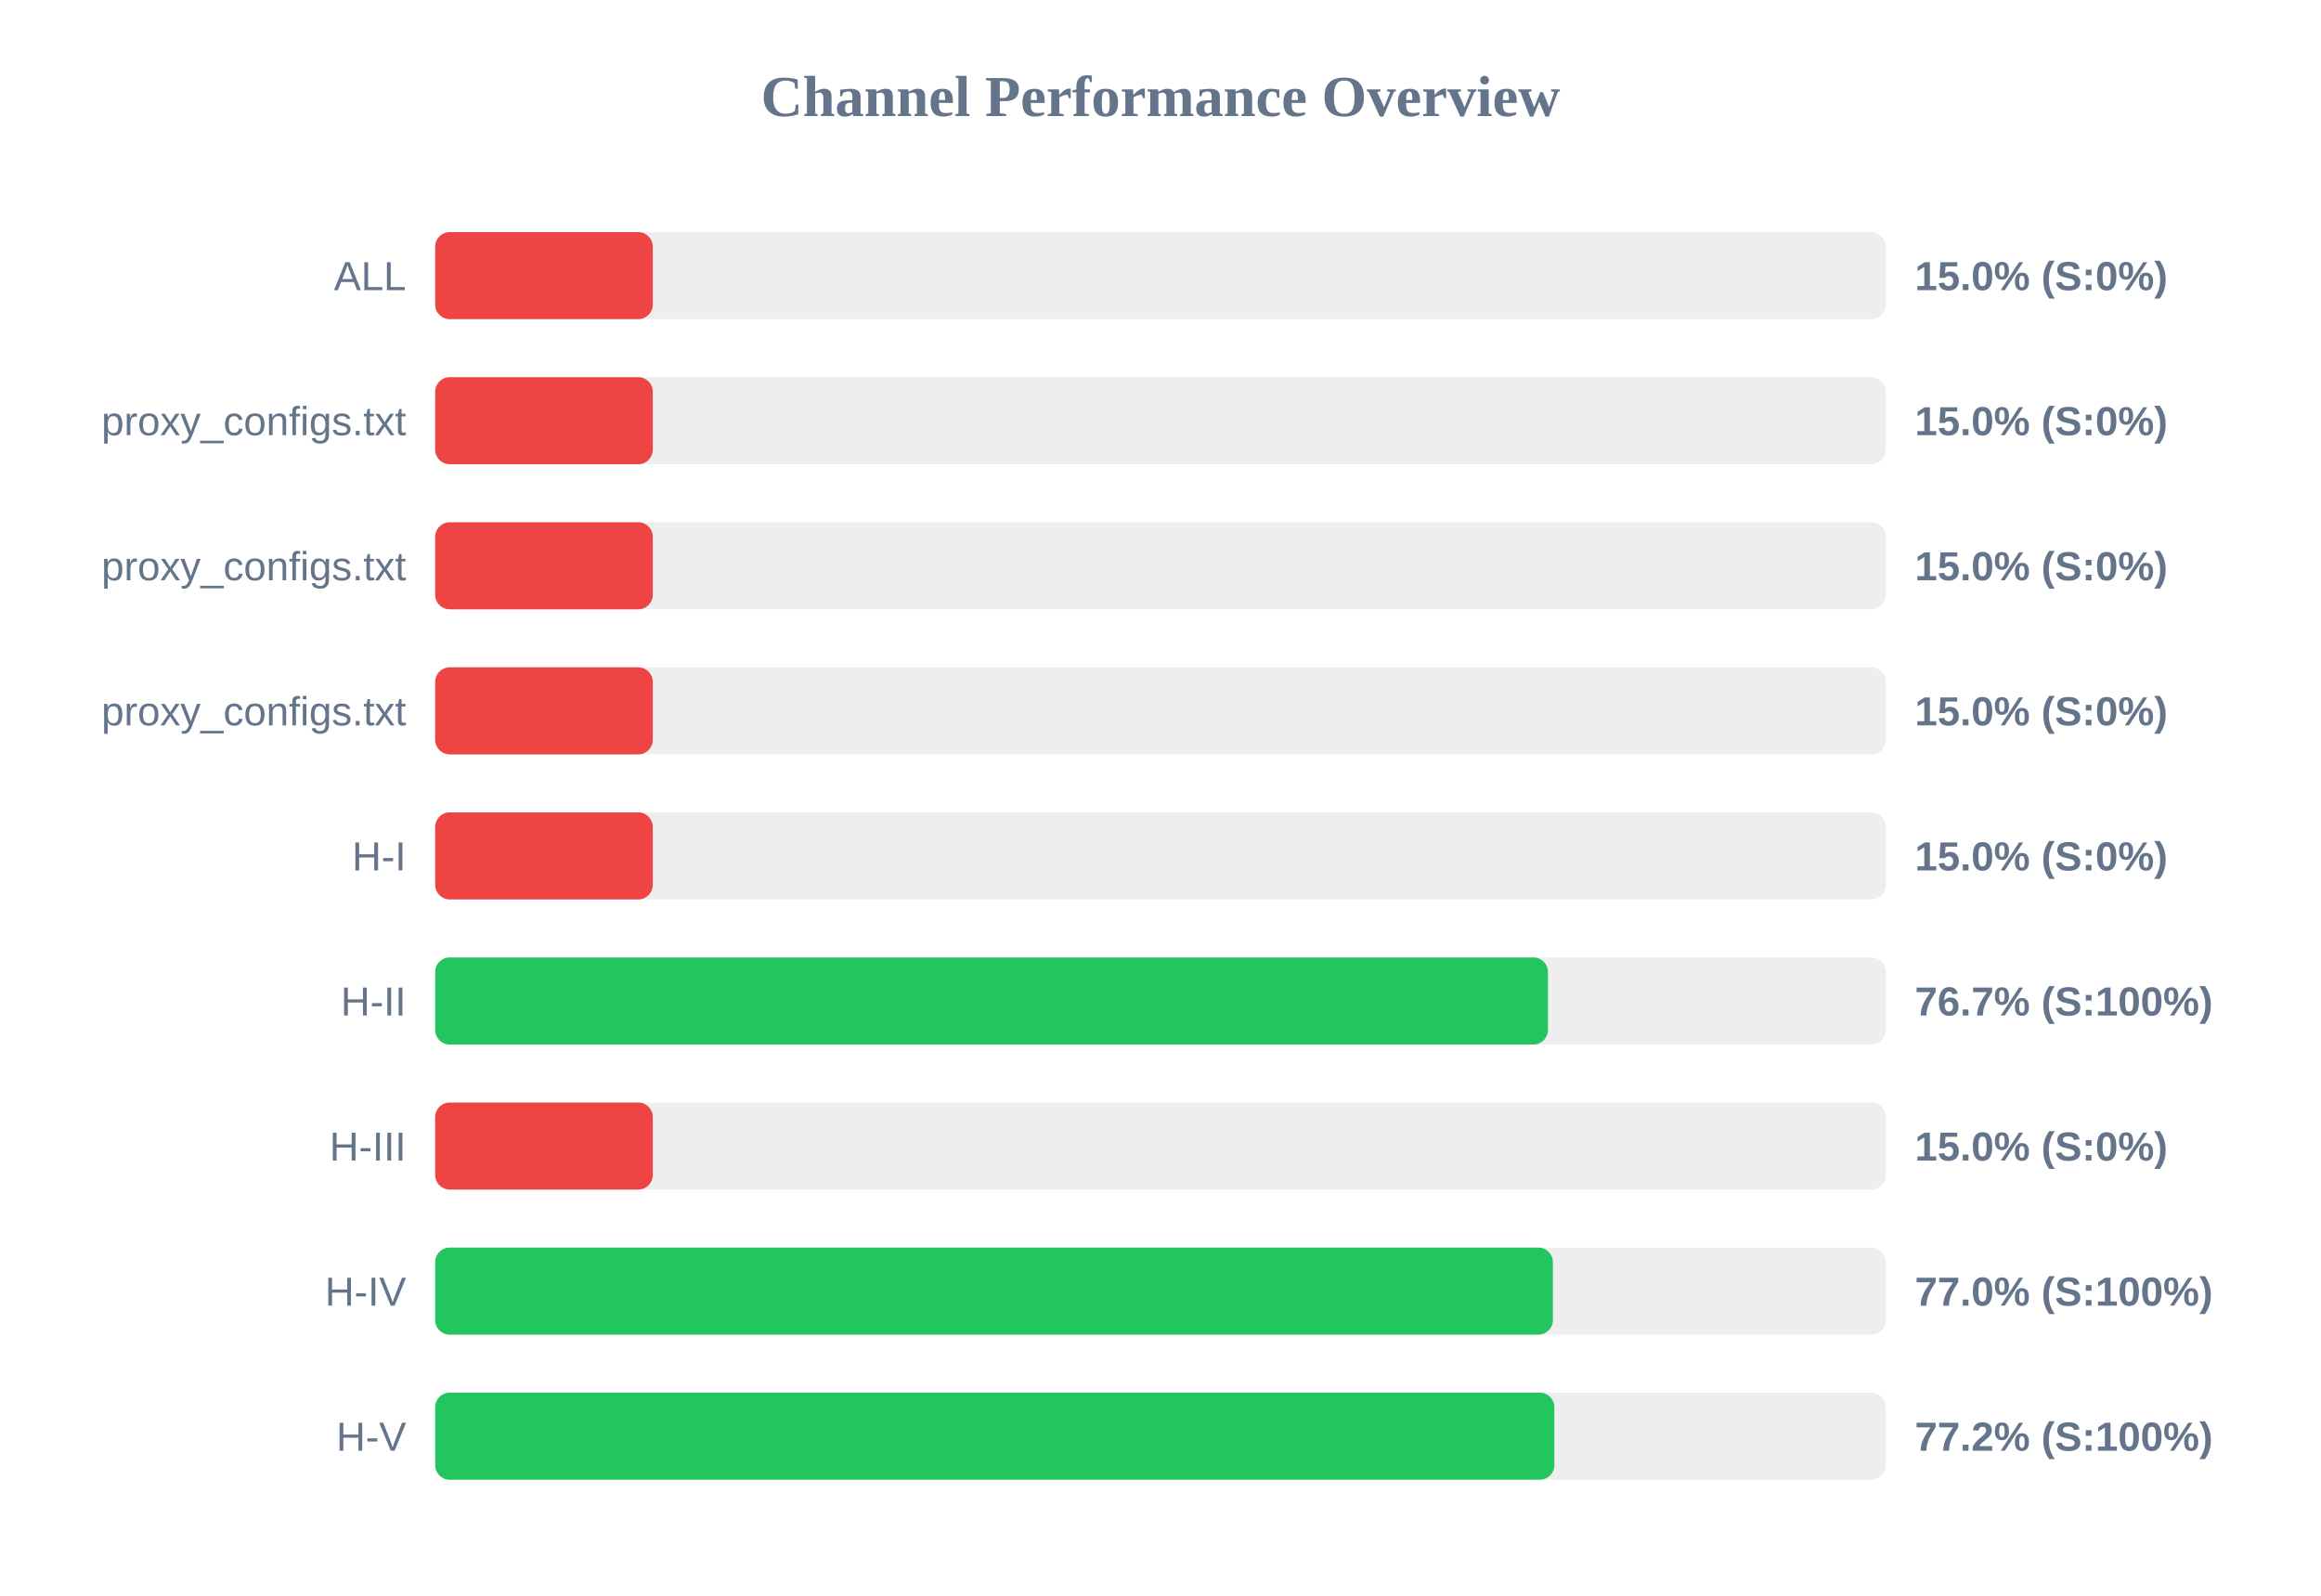
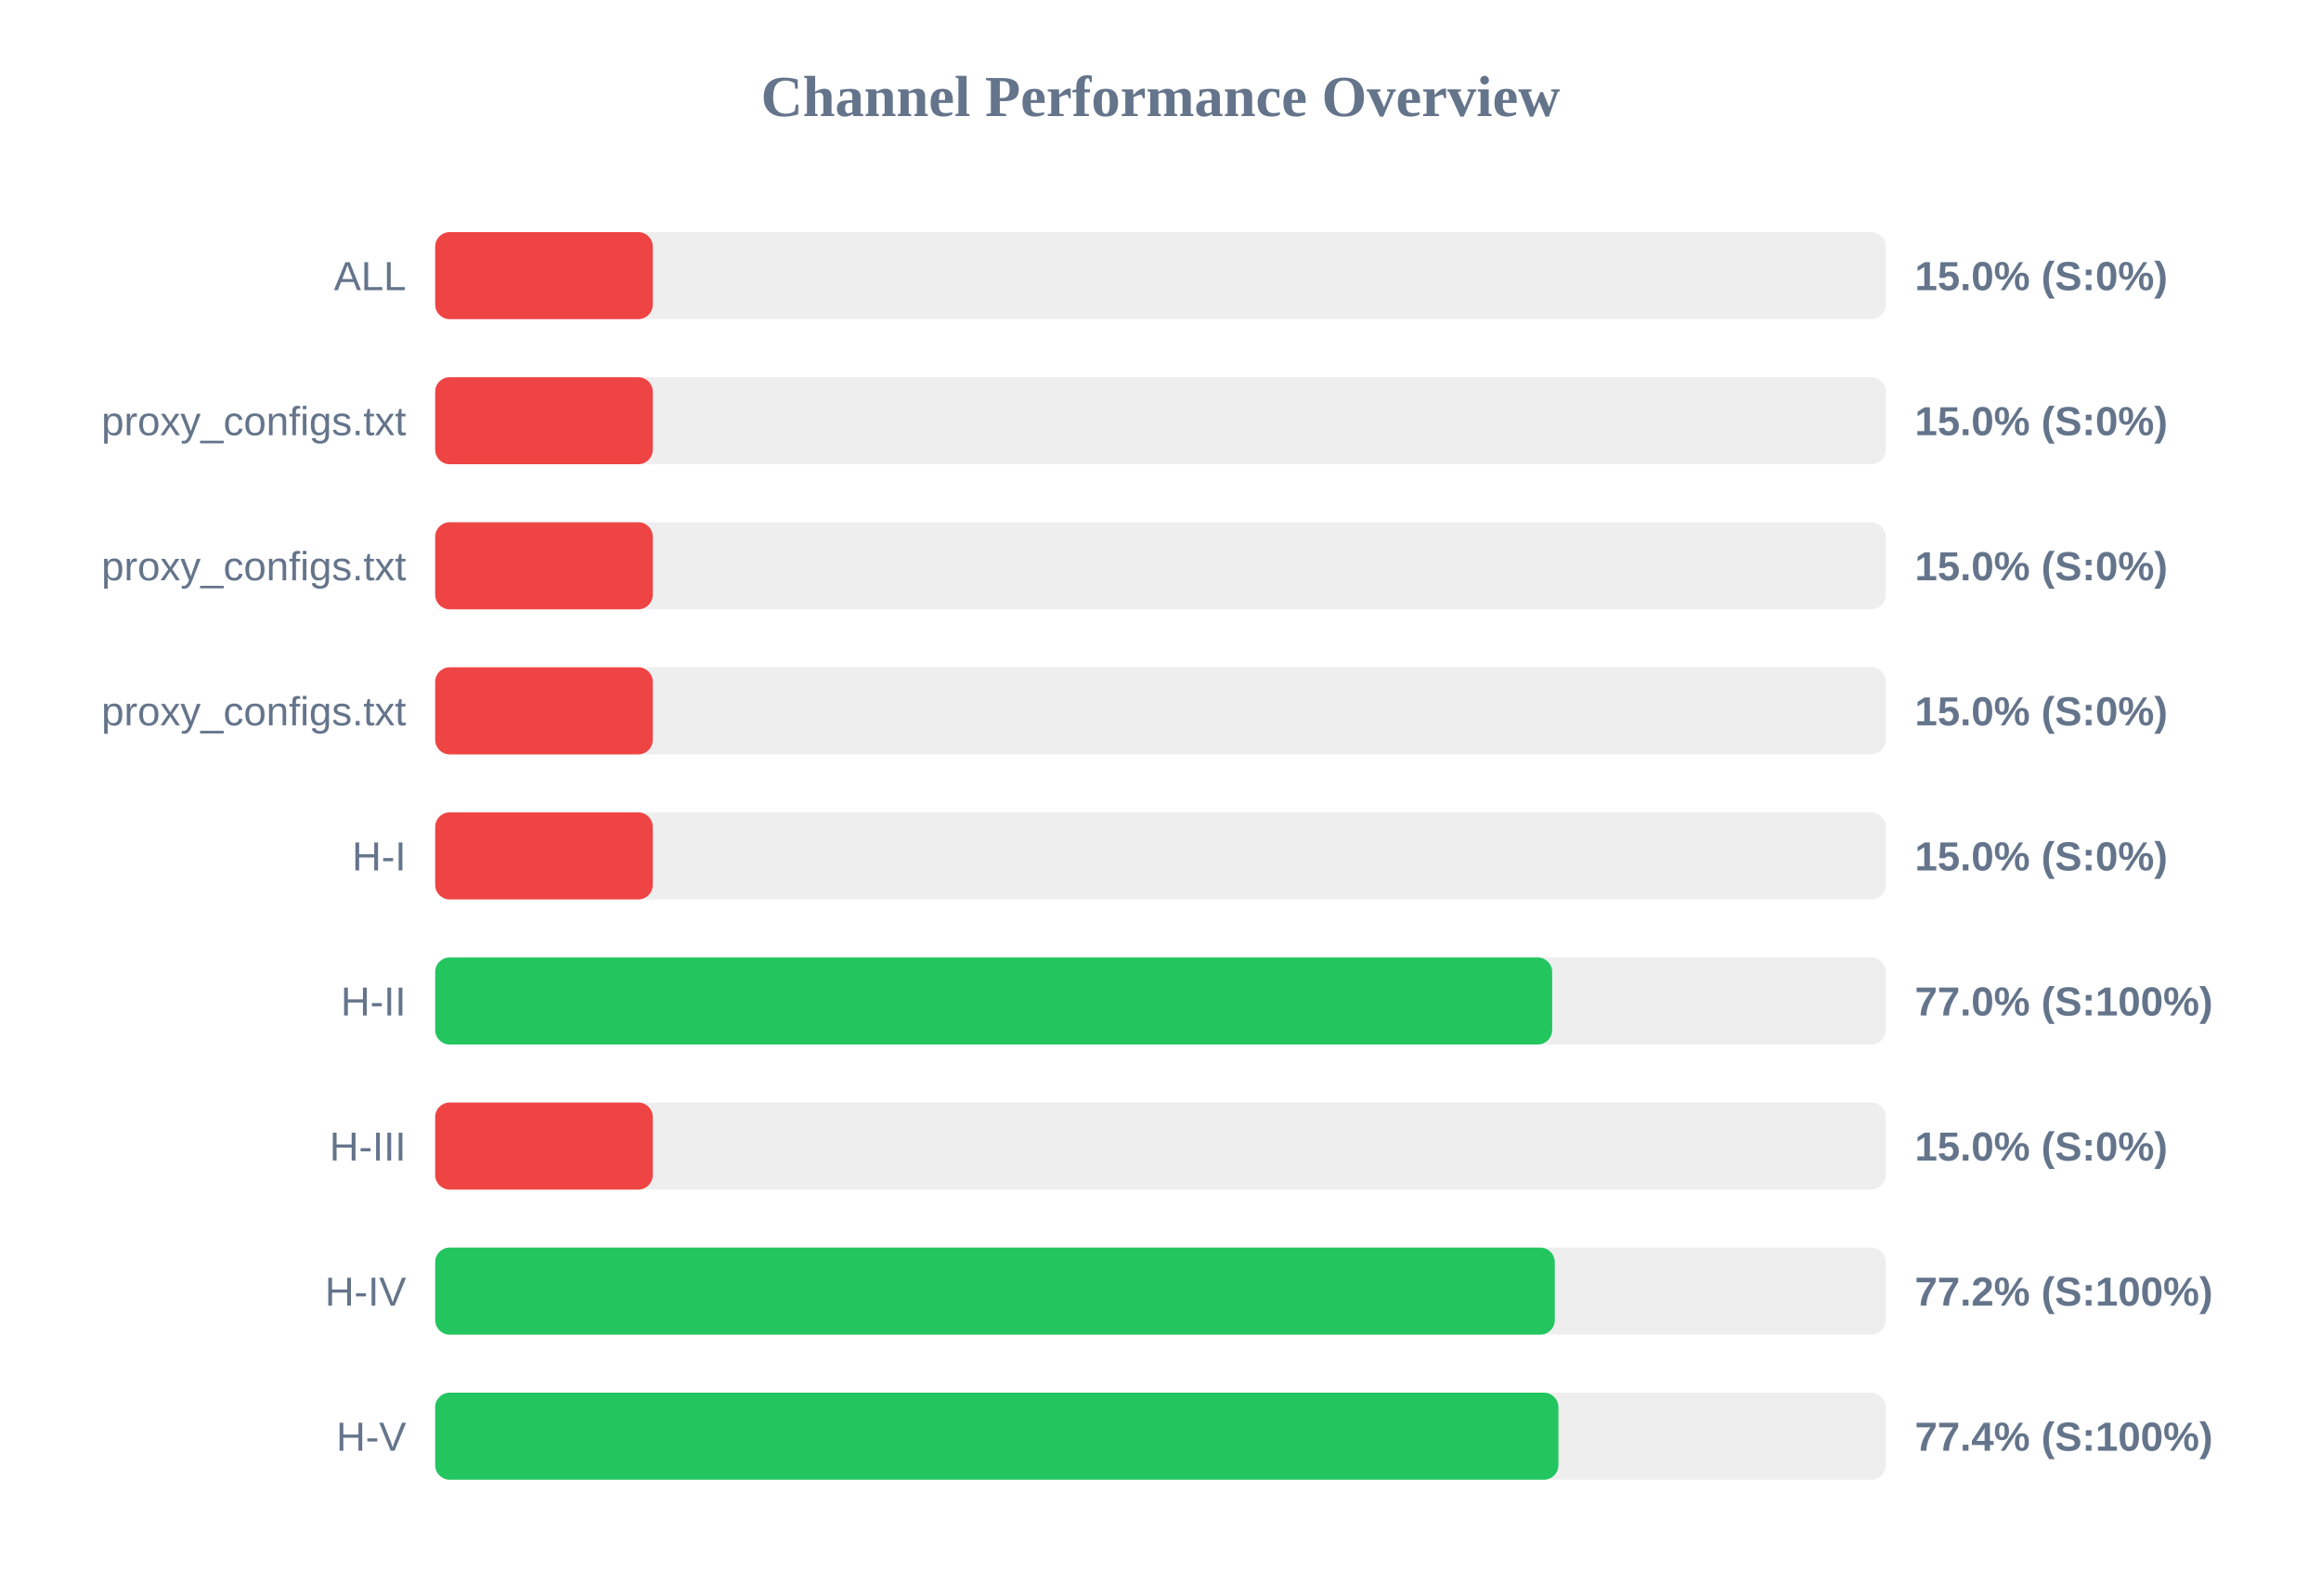
<svg xmlns="http://www.w3.org/2000/svg" width="800" height="550" version="1.1">
  <style>
        .row { font: 14px Arial; fill: #64748b; }
        .score { font: bold 14px Arial; fill: #64748b; }
    </style>
  <text x="400" y="40" text-anchor="middle" font-size="20px" font-weight="bold" fill="#64748b">Channel Performance Overview</text>
  <rect x="150" y="80" width="500" height="30" fill="#eee" rx="5" />
  <rect x="150" y="80" width="75.0" height="30" fill="#ef4444" rx="5" />
  <text x="140" y="100" text-anchor="end" class="row">ALL</text>
  <text x="660" y="100" text-anchor="start" class="score">15.0% (S:0%)</text>
  <rect x="150" y="130" width="500" height="30" fill="#eee" rx="5" />
  <rect x="150" y="130" width="75.0" height="30" fill="#ef4444" rx="5" />
  <text x="140" y="150" text-anchor="end" class="row">proxy_configs.txt</text>
  <text x="660" y="150" text-anchor="start" class="score">15.0% (S:0%)</text>
  <rect x="150" y="180" width="500" height="30" fill="#eee" rx="5" />
  <rect x="150" y="180" width="75.0" height="30" fill="#ef4444" rx="5" />
  <text x="140" y="200" text-anchor="end" class="row">proxy_configs.txt</text>
  <text x="660" y="200" text-anchor="start" class="score">15.0% (S:0%)</text>
  <rect x="150" y="230" width="500" height="30" fill="#eee" rx="5" />
  <rect x="150" y="230" width="75.0" height="30" fill="#ef4444" rx="5" />
  <text x="140" y="250" text-anchor="end" class="row">proxy_configs.txt</text>
  <text x="660" y="250" text-anchor="start" class="score">15.0% (S:0%)</text>
  <rect x="150" y="280" width="500" height="30" fill="#eee" rx="5" />
  <rect x="150" y="280" width="75.0" height="30" fill="#ef4444" rx="5" />
  <text x="140" y="300" text-anchor="end" class="row">H-I</text>
  <text x="660" y="300" text-anchor="start" class="score">15.0% (S:0%)</text>
  <rect x="150" y="330" width="500" height="30" fill="#eee" rx="5" />
-   <rect x="150" y="330" width="383.55" height="30" fill="#22c55e" rx="5" />
+   <rect x="150" y="330" width="385.0" height="30" fill="#22c55e" rx="5" />
  <text x="140" y="350" text-anchor="end" class="row">H-II</text>
-   <text x="660" y="350" text-anchor="start" class="score">76.7% (S:100%)</text>
+   <text x="660" y="350" text-anchor="start" class="score">77.0% (S:100%)</text>
  <rect x="150" y="380" width="500" height="30" fill="#eee" rx="5" />
  <rect x="150" y="380" width="75.0" height="30" fill="#ef4444" rx="5" />
  <text x="140" y="400" text-anchor="end" class="row">H-III</text>
  <text x="660" y="400" text-anchor="start" class="score">15.0% (S:0%)</text>
  <rect x="150" y="430" width="500" height="30" fill="#eee" rx="5" />
-   <rect x="150" y="430" width="385.25" height="30" fill="#22c55e" rx="5" />
+   <rect x="150" y="430" width="385.9" height="30" fill="#22c55e" rx="5" />
  <text x="140" y="450" text-anchor="end" class="row">H-IV</text>
-   <text x="660" y="450" text-anchor="start" class="score">77.0% (S:100%)</text>
+   <text x="660" y="450" text-anchor="start" class="score">77.2% (S:100%)</text>
  <rect x="150" y="480" width="500" height="30" fill="#eee" rx="5" />
-   <rect x="150" y="480" width="385.75" height="30" fill="#22c55e" rx="5" />
+   <rect x="150" y="480" width="387.15" height="30" fill="#22c55e" rx="5" />
  <text x="140" y="500" text-anchor="end" class="row">H-V</text>
-   <text x="660" y="500" text-anchor="start" class="score">77.2% (S:100%)</text>
+   <text x="660" y="500" text-anchor="start" class="score">77.4% (S:100%)</text>
</svg>
